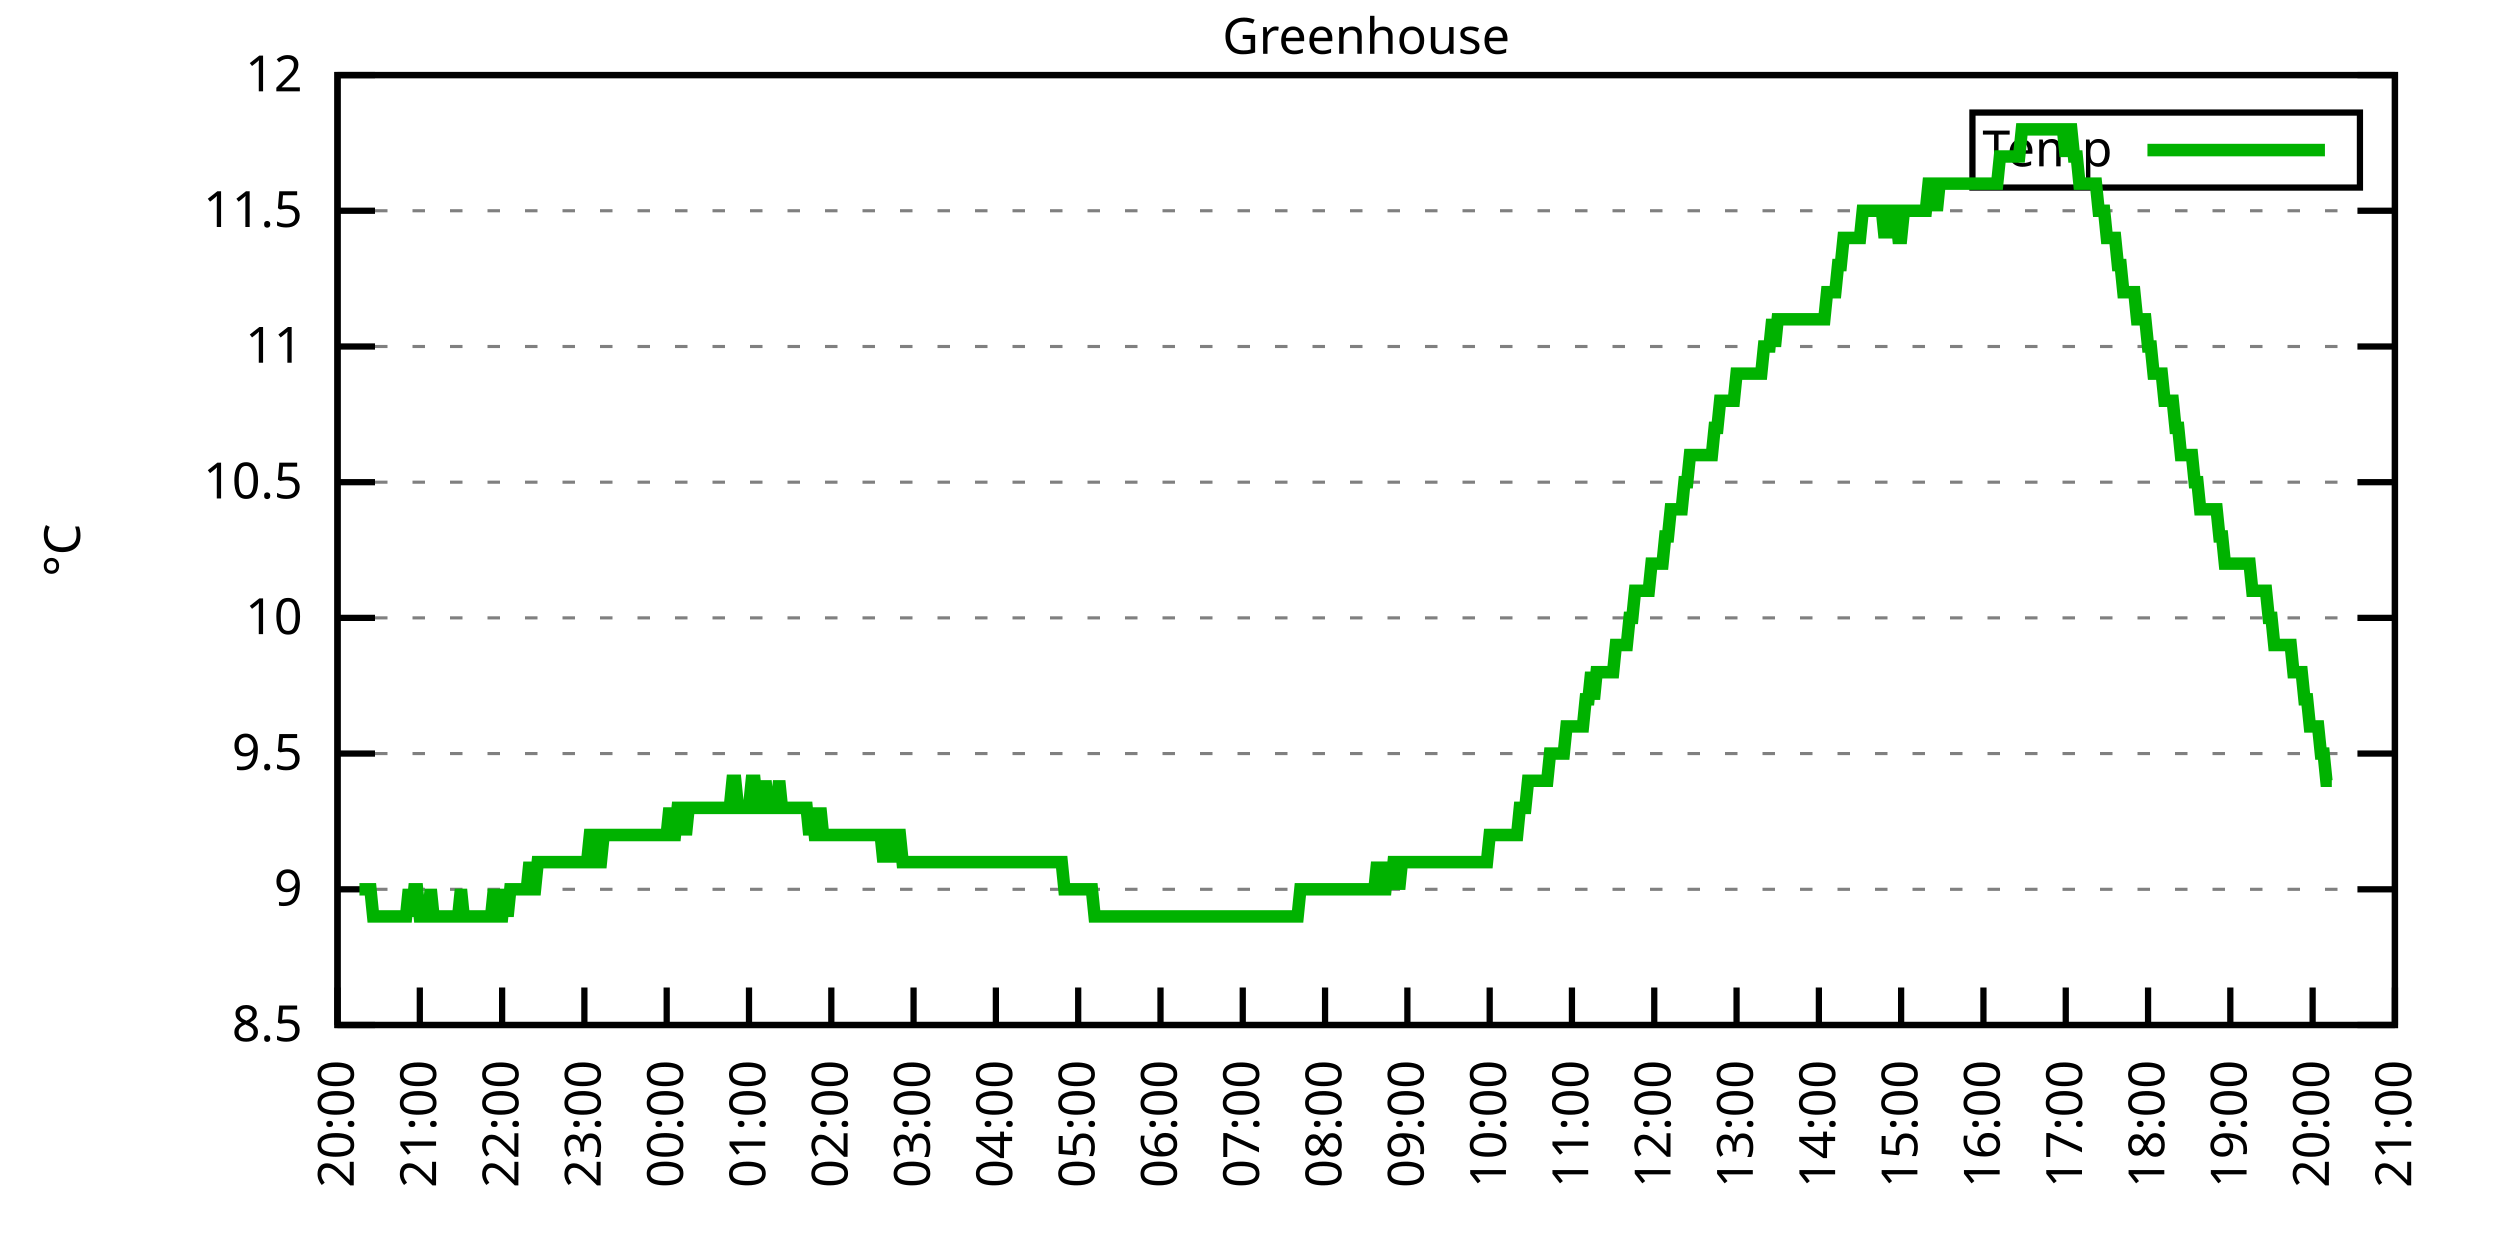
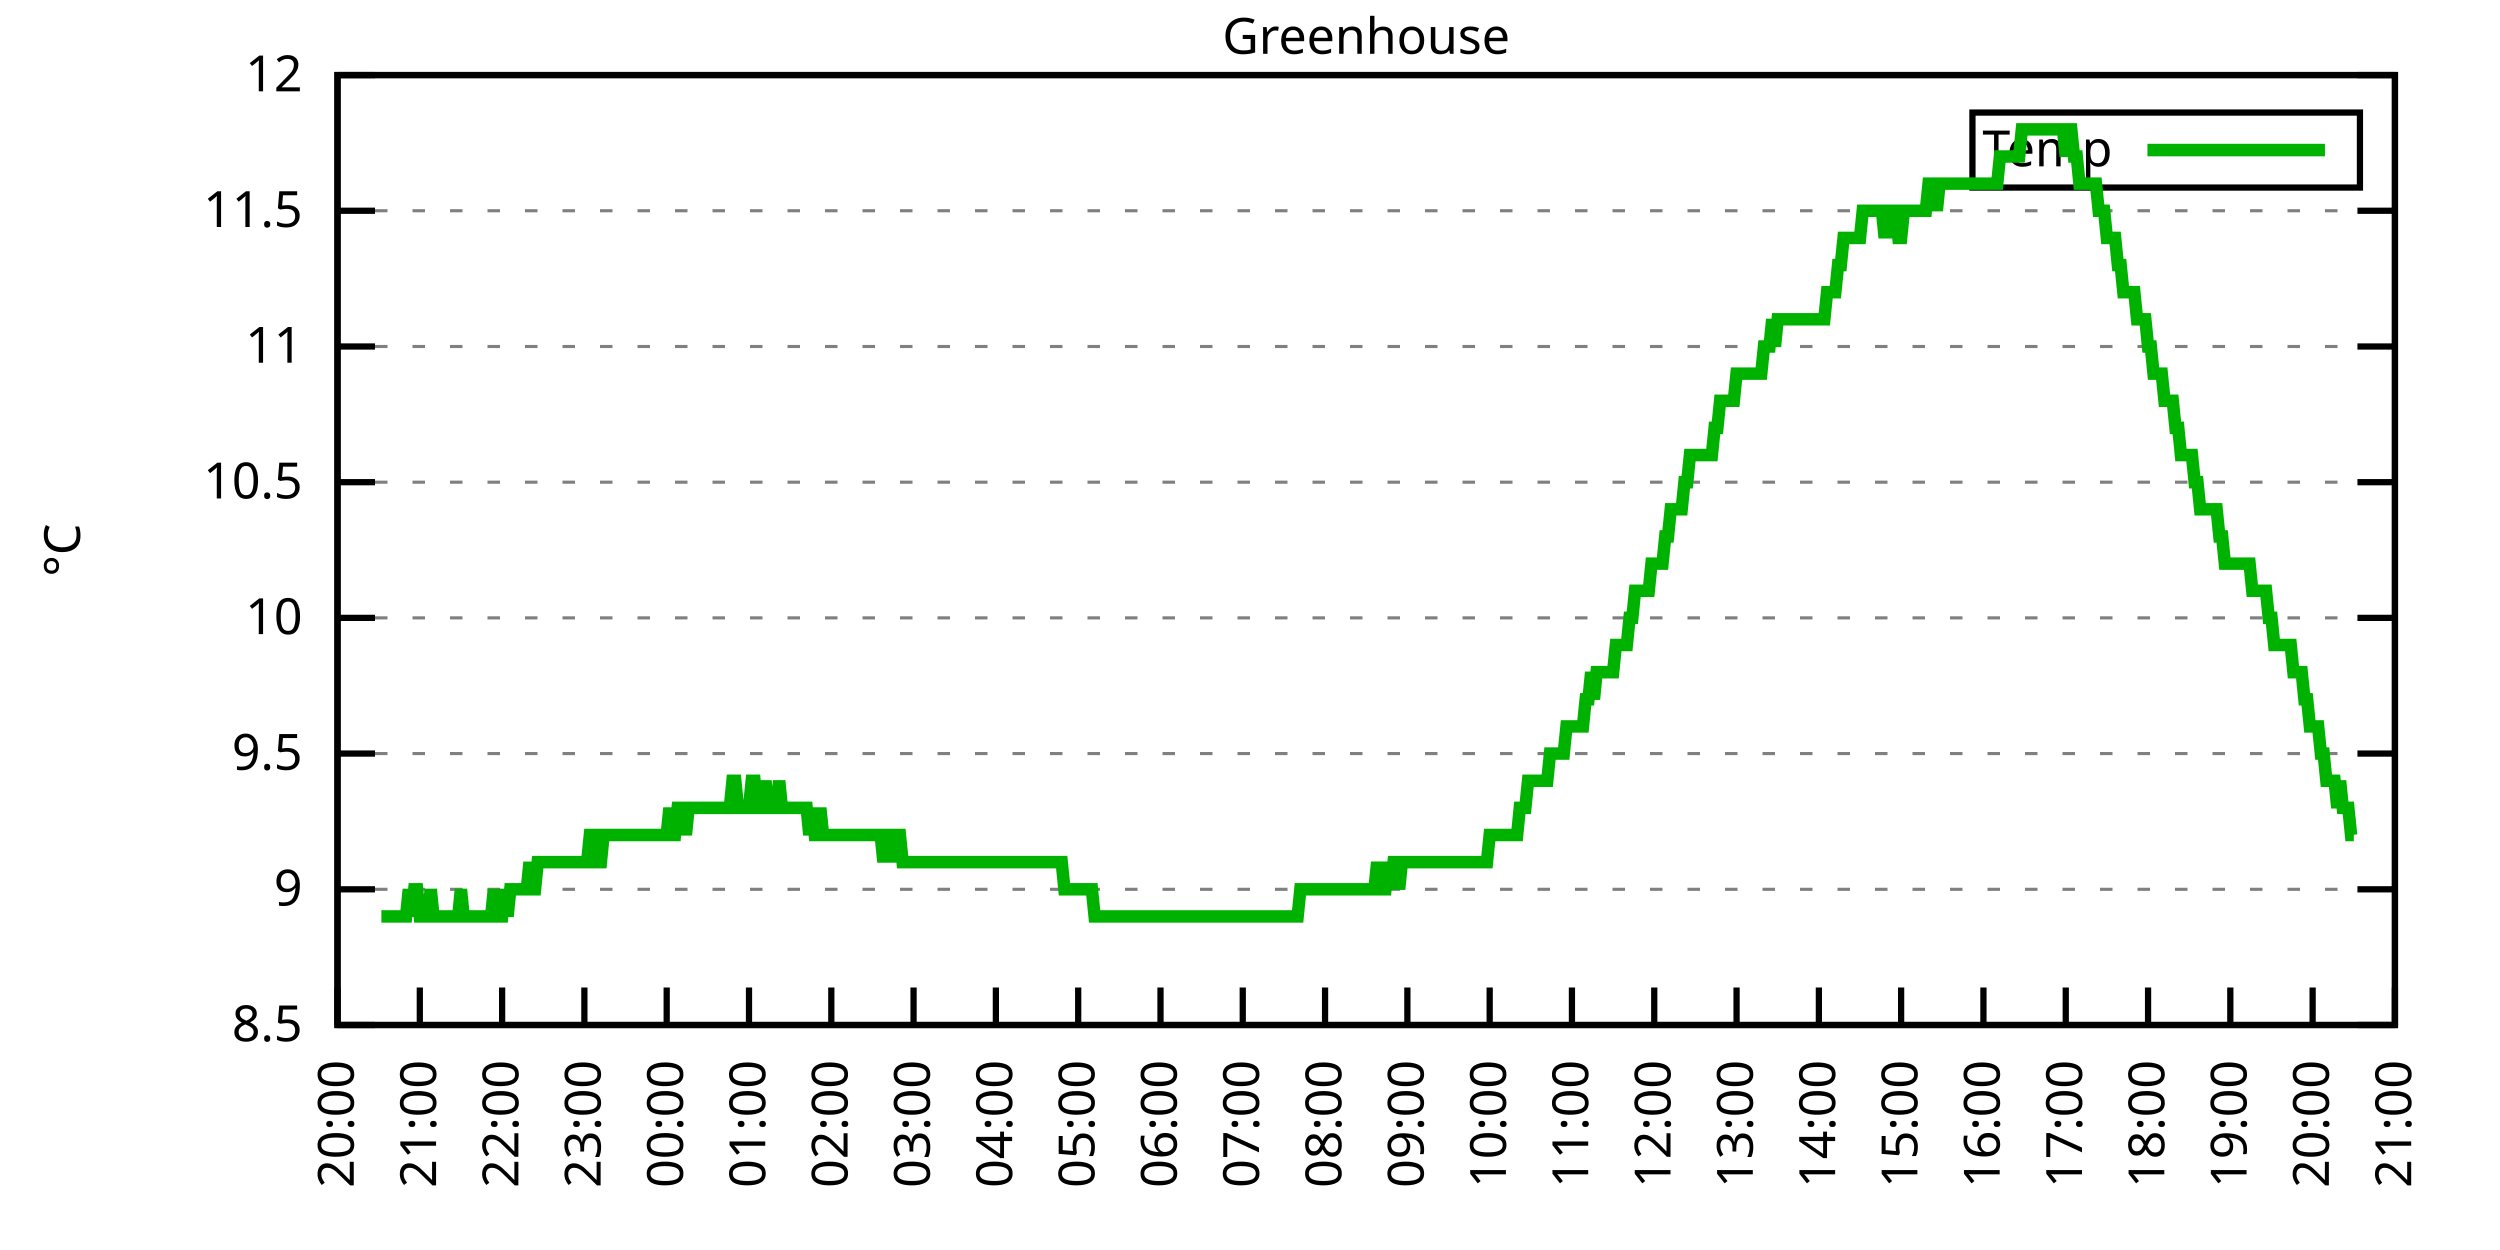
<svg xmlns="http://www.w3.org/2000/svg" xmlns:xlink="http://www.w3.org/1999/xlink" width="400" height="200" viewBox="0 0 400 200">
  <g id="gnuplot_canvas">
    <rect x="0" y="0" width="400" height="200" fill="none" />
    <defs>
      <circle id="gpDot" r="0.5" stroke-width="0.5" stroke="currentColor" />
      <path id="gpPt0" stroke-width="0.333" stroke="currentColor" d="M-1,0 h2 M0,-1 v2" />
      <path id="gpPt1" stroke-width="0.333" stroke="currentColor" d="M-1,-1 L1,1 M1,-1 L-1,1" />
      <path id="gpPt2" stroke-width="0.333" stroke="currentColor" d="M-1,0 L1,0 M0,-1 L0,1 M-1,-1 L1,1 M-1,1 L1,-1" />
      <rect id="gpPt3" stroke-width="0.333" stroke="currentColor" x="-1" y="-1" width="2" height="2" />
      <rect id="gpPt4" stroke-width="0.333" stroke="currentColor" fill="currentColor" x="-1" y="-1" width="2" height="2" />
      <circle id="gpPt5" stroke-width="0.333" stroke="currentColor" cx="0" cy="0" r="1" />
      <use xlink:href="#gpPt5" id="gpPt6" fill="currentColor" stroke="none" />
      <path id="gpPt7" stroke-width="0.333" stroke="currentColor" d="M0,-1.33 L-1.33,0.67 L1.33,0.67 z" />
      <use xlink:href="#gpPt7" id="gpPt8" fill="currentColor" stroke="none" />
      <use xlink:href="#gpPt7" id="gpPt9" stroke="currentColor" transform="rotate(180)" />
      <use xlink:href="#gpPt9" id="gpPt10" fill="currentColor" stroke="none" />
      <use xlink:href="#gpPt3" id="gpPt11" stroke="currentColor" transform="rotate(45)" />
      <use xlink:href="#gpPt11" id="gpPt12" fill="currentColor" stroke="none" />
      <path id="gpPt13" stroke-width="0.333" stroke="currentColor" d="M0,1.330 L1.265,0.411 L0.782,-1.067 L-0.782,-1.076 L-1.265,0.411 z" />
      <use xlink:href="#gpPt13" id="gpPt14" fill="currentColor" stroke="none" />
      <filter id="textbox" filterUnits="objectBoundingBox" x="0" y="0" height="1" width="1">
        <feFlood flood-color="white" flood-opacity="1" result="bgnd" />
        <feComposite in="SourceGraphic" in2="bgnd" operator="atop" />
      </filter>
      <filter id="greybox" filterUnits="objectBoundingBox" x="0" y="0" height="1" width="1">
        <feFlood flood-color="lightgrey" flood-opacity="1" result="grey" />
        <feComposite in="SourceGraphic" in2="grey" operator="atop" />
      </filter>
    </defs>
    <g fill="none" color="white" stroke="currentColor" stroke-width="1.00" stroke-linecap="butt" stroke-linejoin="miter">
</g>
    <g fill="none" color="black" stroke="currentColor" stroke-width="1.00" stroke-linecap="butt" stroke-linejoin="miter">
      <g stroke="none" shape-rendering="crispEdges">
        <polygon fill="rgb(255, 255, 255)" points="54.00,164.00 383.18,164.00 383.18,12.02 54.00,12.02 " />
      </g>
    </g>
    <g fill="none" color="black" stroke="currentColor" stroke-width="1.00" stroke-linecap="butt" stroke-linejoin="miter">
</g>
    <g fill="none" color="black" stroke="black" stroke-width="0.50" stroke-linecap="butt" stroke-linejoin="miter">
</g>
    <g fill="none" color="gray" stroke="currentColor" stroke-width="0.50" stroke-linecap="butt" stroke-linejoin="miter">
      <path stroke="gray" stroke-dasharray="2,4" class="gridline" d="M54.00,164.00 L383.19,164.00  " />
    </g>
    <g fill="none" color="gray" stroke="gray" stroke-width="1.00" stroke-linecap="butt" stroke-linejoin="miter">
</g>
    <g fill="none" color="black" stroke="currentColor" stroke-width="1.00" stroke-linecap="butt" stroke-linejoin="miter">
      <path stroke="black" d="M54.00,164.00 L60.00,164.00 M383.19,164.00 L377.19,164.00  " />
      <g transform="translate(48.40,166.60)" stroke="none" fill="black" font-family="Sans" font-size="8.00" text-anchor="end">
        <text>
          <tspan font-family="Sans"> 8.5</tspan>
        </text>
      </g>
    </g>
    <g fill="none" color="black" stroke="currentColor" stroke-width="1.00" stroke-linecap="butt" stroke-linejoin="miter">
</g>
    <g fill="none" color="black" stroke="black" stroke-width="0.50" stroke-linecap="butt" stroke-linejoin="miter">
</g>
    <g fill="none" color="gray" stroke="currentColor" stroke-width="0.50" stroke-linecap="butt" stroke-linejoin="miter">
      <path stroke="gray" stroke-dasharray="2,4" class="gridline" d="M54.00,142.29 L383.19,142.29  " />
    </g>
    <g fill="none" color="gray" stroke="gray" stroke-width="1.00" stroke-linecap="butt" stroke-linejoin="miter">
</g>
    <g fill="none" color="black" stroke="currentColor" stroke-width="1.00" stroke-linecap="butt" stroke-linejoin="miter">
      <path stroke="black" d="M54.00,142.29 L60.00,142.29 M383.19,142.29 L377.19,142.29  " />
      <g transform="translate(48.40,144.89)" stroke="none" fill="black" font-family="Sans" font-size="8.00" text-anchor="end">
        <text>
          <tspan font-family="Sans"> 9</tspan>
        </text>
      </g>
    </g>
    <g fill="none" color="black" stroke="currentColor" stroke-width="1.00" stroke-linecap="butt" stroke-linejoin="miter">
</g>
    <g fill="none" color="black" stroke="black" stroke-width="0.50" stroke-linecap="butt" stroke-linejoin="miter">
</g>
    <g fill="none" color="gray" stroke="currentColor" stroke-width="0.50" stroke-linecap="butt" stroke-linejoin="miter">
      <path stroke="gray" stroke-dasharray="2,4" class="gridline" d="M54.00,120.57 L383.19,120.57  " />
    </g>
    <g fill="none" color="gray" stroke="gray" stroke-width="1.00" stroke-linecap="butt" stroke-linejoin="miter">
</g>
    <g fill="none" color="black" stroke="currentColor" stroke-width="1.00" stroke-linecap="butt" stroke-linejoin="miter">
      <path stroke="black" d="M54.00,120.57 L60.00,120.57 M383.19,120.57 L377.19,120.57  " />
      <g transform="translate(48.40,123.17)" stroke="none" fill="black" font-family="Sans" font-size="8.00" text-anchor="end">
        <text>
          <tspan font-family="Sans"> 9.5</tspan>
        </text>
      </g>
    </g>
    <g fill="none" color="black" stroke="currentColor" stroke-width="1.00" stroke-linecap="butt" stroke-linejoin="miter">
</g>
    <g fill="none" color="black" stroke="black" stroke-width="0.50" stroke-linecap="butt" stroke-linejoin="miter">
</g>
    <g fill="none" color="gray" stroke="currentColor" stroke-width="0.50" stroke-linecap="butt" stroke-linejoin="miter">
      <path stroke="gray" stroke-dasharray="2,4" class="gridline" d="M54.00,98.86 L383.19,98.86  " />
    </g>
    <g fill="none" color="gray" stroke="gray" stroke-width="1.00" stroke-linecap="butt" stroke-linejoin="miter">
</g>
    <g fill="none" color="black" stroke="currentColor" stroke-width="1.00" stroke-linecap="butt" stroke-linejoin="miter">
      <path stroke="black" d="M54.00,98.86 L60.00,98.86 M383.19,98.86 L377.19,98.86  " />
      <g transform="translate(48.40,101.46)" stroke="none" fill="black" font-family="Sans" font-size="8.00" text-anchor="end">
        <text>
          <tspan font-family="Sans"> 10</tspan>
        </text>
      </g>
    </g>
    <g fill="none" color="black" stroke="currentColor" stroke-width="1.00" stroke-linecap="butt" stroke-linejoin="miter">
</g>
    <g fill="none" color="black" stroke="black" stroke-width="0.50" stroke-linecap="butt" stroke-linejoin="miter">
</g>
    <g fill="none" color="gray" stroke="currentColor" stroke-width="0.50" stroke-linecap="butt" stroke-linejoin="miter">
      <path stroke="gray" stroke-dasharray="2,4" class="gridline" d="M54.00,77.15 L383.19,77.15  " />
    </g>
    <g fill="none" color="gray" stroke="gray" stroke-width="1.00" stroke-linecap="butt" stroke-linejoin="miter">
</g>
    <g fill="none" color="black" stroke="currentColor" stroke-width="1.00" stroke-linecap="butt" stroke-linejoin="miter">
      <path stroke="black" d="M54.00,77.15 L60.00,77.15 M383.19,77.15 L377.19,77.15  " />
      <g transform="translate(48.40,79.75)" stroke="none" fill="black" font-family="Sans" font-size="8.00" text-anchor="end">
        <text>
          <tspan font-family="Sans"> 10.5</tspan>
        </text>
      </g>
    </g>
    <g fill="none" color="black" stroke="currentColor" stroke-width="1.00" stroke-linecap="butt" stroke-linejoin="miter">
</g>
    <g fill="none" color="black" stroke="black" stroke-width="0.50" stroke-linecap="butt" stroke-linejoin="miter">
</g>
    <g fill="none" color="gray" stroke="currentColor" stroke-width="0.50" stroke-linecap="butt" stroke-linejoin="miter">
      <path stroke="gray" stroke-dasharray="2,4" class="gridline" d="M54.00,55.44 L383.19,55.44  " />
    </g>
    <g fill="none" color="gray" stroke="gray" stroke-width="1.00" stroke-linecap="butt" stroke-linejoin="miter">
</g>
    <g fill="none" color="black" stroke="currentColor" stroke-width="1.00" stroke-linecap="butt" stroke-linejoin="miter">
      <path stroke="black" d="M54.00,55.44 L60.00,55.44 M383.19,55.44 L377.19,55.44  " />
      <g transform="translate(48.40,58.04)" stroke="none" fill="black" font-family="Sans" font-size="8.00" text-anchor="end">
        <text>
          <tspan font-family="Sans"> 11</tspan>
        </text>
      </g>
    </g>
    <g fill="none" color="black" stroke="currentColor" stroke-width="1.00" stroke-linecap="butt" stroke-linejoin="miter">
</g>
    <g fill="none" color="black" stroke="black" stroke-width="0.50" stroke-linecap="butt" stroke-linejoin="miter">
</g>
    <g fill="none" color="gray" stroke="currentColor" stroke-width="0.50" stroke-linecap="butt" stroke-linejoin="miter">
      <path stroke="gray" stroke-dasharray="2,4" class="gridline" d="M54.00,33.72 L383.19,33.72  " />
    </g>
    <g fill="none" color="gray" stroke="gray" stroke-width="1.00" stroke-linecap="butt" stroke-linejoin="miter">
</g>
    <g fill="none" color="black" stroke="currentColor" stroke-width="1.00" stroke-linecap="butt" stroke-linejoin="miter">
      <path stroke="black" d="M54.00,33.72 L60.00,33.72 M383.19,33.72 L377.19,33.72  " />
      <g transform="translate(48.40,36.32)" stroke="none" fill="black" font-family="Sans" font-size="8.00" text-anchor="end">
        <text>
          <tspan font-family="Sans"> 11.5</tspan>
        </text>
      </g>
    </g>
    <g fill="none" color="black" stroke="currentColor" stroke-width="1.00" stroke-linecap="butt" stroke-linejoin="miter">
</g>
    <g fill="none" color="black" stroke="black" stroke-width="0.50" stroke-linecap="butt" stroke-linejoin="miter">
</g>
    <g fill="none" color="gray" stroke="currentColor" stroke-width="0.50" stroke-linecap="butt" stroke-linejoin="miter">
      <path stroke="gray" stroke-dasharray="2,4" class="gridline" d="M54.00,12.01 L383.19,12.01  " />
    </g>
    <g fill="none" color="gray" stroke="gray" stroke-width="1.00" stroke-linecap="butt" stroke-linejoin="miter">
</g>
    <g fill="none" color="black" stroke="currentColor" stroke-width="1.00" stroke-linecap="butt" stroke-linejoin="miter">
      <path stroke="black" d="M54.00,12.01 L60.00,12.01 M383.19,12.01 L377.19,12.01  " />
      <g transform="translate(48.40,14.61)" stroke="none" fill="black" font-family="Sans" font-size="8.00" text-anchor="end">
        <text>
          <tspan font-family="Sans"> 12</tspan>
        </text>
      </g>
    </g>
    <g fill="none" color="black" stroke="currentColor" stroke-width="1.00" stroke-linecap="butt" stroke-linejoin="miter">
      <path stroke="black" d="M54.00,164.00 L54.00,158.00  " />
      <g transform="translate(56.60,169.60) rotate(270.00)" stroke="none" fill="black" font-family="Sans" font-size="8.00" text-anchor="end">
        <text>
          <tspan font-family="Sans">20:00</tspan>
        </text>
      </g>
    </g>
    <g fill="none" color="black" stroke="currentColor" stroke-width="1.00" stroke-linecap="butt" stroke-linejoin="miter">
      <path stroke="black" d="M67.17,164.00 L67.17,158.00  " />
      <g transform="translate(69.77,169.60) rotate(270.00)" stroke="none" fill="black" font-family="Sans" font-size="8.00" text-anchor="end">
        <text>
          <tspan font-family="Sans">21:00</tspan>
        </text>
      </g>
    </g>
    <g fill="none" color="black" stroke="currentColor" stroke-width="1.00" stroke-linecap="butt" stroke-linejoin="miter">
      <path stroke="black" d="M80.34,164.00 L80.34,158.00  " />
      <g transform="translate(82.94,169.60) rotate(270.00)" stroke="none" fill="black" font-family="Sans" font-size="8.00" text-anchor="end">
        <text>
          <tspan font-family="Sans">22:00</tspan>
        </text>
      </g>
    </g>
    <g fill="none" color="black" stroke="currentColor" stroke-width="1.00" stroke-linecap="butt" stroke-linejoin="miter">
      <path stroke="black" d="M93.50,164.00 L93.50,158.00  " />
      <g transform="translate(96.10,169.60) rotate(270.00)" stroke="none" fill="black" font-family="Sans" font-size="8.00" text-anchor="end">
        <text>
          <tspan font-family="Sans">23:00</tspan>
        </text>
      </g>
    </g>
    <g fill="none" color="black" stroke="currentColor" stroke-width="1.00" stroke-linecap="butt" stroke-linejoin="miter">
      <path stroke="black" d="M106.67,164.00 L106.67,158.00  " />
      <g transform="translate(109.27,169.60) rotate(270.00)" stroke="none" fill="black" font-family="Sans" font-size="8.00" text-anchor="end">
        <text>
          <tspan font-family="Sans">00:00</tspan>
        </text>
      </g>
    </g>
    <g fill="none" color="black" stroke="currentColor" stroke-width="1.00" stroke-linecap="butt" stroke-linejoin="miter">
      <path stroke="black" d="M119.84,164.00 L119.84,158.00  " />
      <g transform="translate(122.44,169.60) rotate(270.00)" stroke="none" fill="black" font-family="Sans" font-size="8.00" text-anchor="end">
        <text>
          <tspan font-family="Sans">01:00</tspan>
        </text>
      </g>
    </g>
    <g fill="none" color="black" stroke="currentColor" stroke-width="1.00" stroke-linecap="butt" stroke-linejoin="miter">
      <path stroke="black" d="M133.01,164.00 L133.01,158.00  " />
      <g transform="translate(135.61,169.60) rotate(270.00)" stroke="none" fill="black" font-family="Sans" font-size="8.00" text-anchor="end">
        <text>
          <tspan font-family="Sans">02:00</tspan>
        </text>
      </g>
    </g>
    <g fill="none" color="black" stroke="currentColor" stroke-width="1.00" stroke-linecap="butt" stroke-linejoin="miter">
      <path stroke="black" d="M146.17,164.00 L146.17,158.00  " />
      <g transform="translate(148.77,169.60) rotate(270.00)" stroke="none" fill="black" font-family="Sans" font-size="8.00" text-anchor="end">
        <text>
          <tspan font-family="Sans">03:00</tspan>
        </text>
      </g>
    </g>
    <g fill="none" color="black" stroke="currentColor" stroke-width="1.00" stroke-linecap="butt" stroke-linejoin="miter">
      <path stroke="black" d="M159.34,164.00 L159.34,158.00  " />
      <g transform="translate(161.94,169.60) rotate(270.00)" stroke="none" fill="black" font-family="Sans" font-size="8.00" text-anchor="end">
        <text>
          <tspan font-family="Sans">04:00</tspan>
        </text>
      </g>
    </g>
    <g fill="none" color="black" stroke="currentColor" stroke-width="1.00" stroke-linecap="butt" stroke-linejoin="miter">
      <path stroke="black" d="M172.51,164.00 L172.51,158.00  " />
      <g transform="translate(175.11,169.60) rotate(270.00)" stroke="none" fill="black" font-family="Sans" font-size="8.00" text-anchor="end">
        <text>
          <tspan font-family="Sans">05:00</tspan>
        </text>
      </g>
    </g>
    <g fill="none" color="black" stroke="currentColor" stroke-width="1.00" stroke-linecap="butt" stroke-linejoin="miter">
      <path stroke="black" d="M185.68,164.00 L185.68,158.00  " />
      <g transform="translate(188.28,169.60) rotate(270.00)" stroke="none" fill="black" font-family="Sans" font-size="8.00" text-anchor="end">
        <text>
          <tspan font-family="Sans">06:00</tspan>
        </text>
      </g>
    </g>
    <g fill="none" color="black" stroke="currentColor" stroke-width="1.00" stroke-linecap="butt" stroke-linejoin="miter">
      <path stroke="black" d="M198.84,164.00 L198.84,158.00  " />
      <g transform="translate(201.44,169.60) rotate(270.00)" stroke="none" fill="black" font-family="Sans" font-size="8.00" text-anchor="end">
        <text>
          <tspan font-family="Sans">07:00</tspan>
        </text>
      </g>
    </g>
    <g fill="none" color="black" stroke="currentColor" stroke-width="1.00" stroke-linecap="butt" stroke-linejoin="miter">
      <path stroke="black" d="M212.01,164.00 L212.01,158.00  " />
      <g transform="translate(214.61,169.60) rotate(270.00)" stroke="none" fill="black" font-family="Sans" font-size="8.00" text-anchor="end">
        <text>
          <tspan font-family="Sans">08:00</tspan>
        </text>
      </g>
    </g>
    <g fill="none" color="black" stroke="currentColor" stroke-width="1.00" stroke-linecap="butt" stroke-linejoin="miter">
      <path stroke="black" d="M225.18,164.00 L225.18,158.00  " />
      <g transform="translate(227.78,169.60) rotate(270.00)" stroke="none" fill="black" font-family="Sans" font-size="8.00" text-anchor="end">
        <text>
          <tspan font-family="Sans">09:00</tspan>
        </text>
      </g>
    </g>
    <g fill="none" color="black" stroke="currentColor" stroke-width="1.00" stroke-linecap="butt" stroke-linejoin="miter">
      <path stroke="black" d="M238.35,164.00 L238.35,158.00  " />
      <g transform="translate(240.95,169.60) rotate(270.00)" stroke="none" fill="black" font-family="Sans" font-size="8.00" text-anchor="end">
        <text>
          <tspan font-family="Sans">10:00</tspan>
        </text>
      </g>
    </g>
    <g fill="none" color="black" stroke="currentColor" stroke-width="1.00" stroke-linecap="butt" stroke-linejoin="miter">
      <path stroke="black" d="M251.51,164.00 L251.51,158.00  " />
      <g transform="translate(254.11,169.60) rotate(270.00)" stroke="none" fill="black" font-family="Sans" font-size="8.00" text-anchor="end">
        <text>
          <tspan font-family="Sans">11:00</tspan>
        </text>
      </g>
    </g>
    <g fill="none" color="black" stroke="currentColor" stroke-width="1.00" stroke-linecap="butt" stroke-linejoin="miter">
      <path stroke="black" d="M264.68,164.00 L264.68,158.00  " />
      <g transform="translate(267.28,169.60) rotate(270.00)" stroke="none" fill="black" font-family="Sans" font-size="8.00" text-anchor="end">
        <text>
          <tspan font-family="Sans">12:00</tspan>
        </text>
      </g>
    </g>
    <g fill="none" color="black" stroke="currentColor" stroke-width="1.00" stroke-linecap="butt" stroke-linejoin="miter">
      <path stroke="black" d="M277.85,164.00 L277.85,158.00  " />
      <g transform="translate(280.45,169.60) rotate(270.00)" stroke="none" fill="black" font-family="Sans" font-size="8.00" text-anchor="end">
        <text>
          <tspan font-family="Sans">13:00</tspan>
        </text>
      </g>
    </g>
    <g fill="none" color="black" stroke="currentColor" stroke-width="1.00" stroke-linecap="butt" stroke-linejoin="miter">
      <path stroke="black" d="M291.02,164.00 L291.02,158.00  " />
      <g transform="translate(293.62,169.60) rotate(270.00)" stroke="none" fill="black" font-family="Sans" font-size="8.00" text-anchor="end">
        <text>
          <tspan font-family="Sans">14:00</tspan>
        </text>
      </g>
    </g>
    <g fill="none" color="black" stroke="currentColor" stroke-width="1.00" stroke-linecap="butt" stroke-linejoin="miter">
      <path stroke="black" d="M304.18,164.00 L304.18,158.00  " />
      <g transform="translate(306.78,169.60) rotate(270.00)" stroke="none" fill="black" font-family="Sans" font-size="8.00" text-anchor="end">
        <text>
          <tspan font-family="Sans">15:00</tspan>
        </text>
      </g>
    </g>
    <g fill="none" color="black" stroke="currentColor" stroke-width="1.00" stroke-linecap="butt" stroke-linejoin="miter">
      <path stroke="black" d="M317.35,164.00 L317.35,158.00  " />
      <g transform="translate(319.95,169.60) rotate(270.00)" stroke="none" fill="black" font-family="Sans" font-size="8.00" text-anchor="end">
        <text>
          <tspan font-family="Sans">16:00</tspan>
        </text>
      </g>
    </g>
    <g fill="none" color="black" stroke="currentColor" stroke-width="1.00" stroke-linecap="butt" stroke-linejoin="miter">
      <path stroke="black" d="M330.52,164.00 L330.52,158.00  " />
      <g transform="translate(333.12,169.60) rotate(270.00)" stroke="none" fill="black" font-family="Sans" font-size="8.00" text-anchor="end">
        <text>
          <tspan font-family="Sans">17:00</tspan>
        </text>
      </g>
    </g>
    <g fill="none" color="black" stroke="currentColor" stroke-width="1.00" stroke-linecap="butt" stroke-linejoin="miter">
      <path stroke="black" d="M343.69,164.00 L343.69,158.00  " />
      <g transform="translate(346.29,169.60) rotate(270.00)" stroke="none" fill="black" font-family="Sans" font-size="8.00" text-anchor="end">
        <text>
          <tspan font-family="Sans">18:00</tspan>
        </text>
      </g>
    </g>
    <g fill="none" color="black" stroke="currentColor" stroke-width="1.00" stroke-linecap="butt" stroke-linejoin="miter">
      <path stroke="black" d="M356.85,164.00 L356.85,158.00  " />
      <g transform="translate(359.45,169.60) rotate(270.00)" stroke="none" fill="black" font-family="Sans" font-size="8.00" text-anchor="end">
        <text>
          <tspan font-family="Sans">19:00</tspan>
        </text>
      </g>
    </g>
    <g fill="none" color="black" stroke="currentColor" stroke-width="1.00" stroke-linecap="butt" stroke-linejoin="miter">
      <path stroke="black" d="M370.02,164.00 L370.02,158.00  " />
      <g transform="translate(372.62,169.60) rotate(270.00)" stroke="none" fill="black" font-family="Sans" font-size="8.00" text-anchor="end">
        <text>
          <tspan font-family="Sans">20:00</tspan>
        </text>
      </g>
    </g>
    <g fill="none" color="black" stroke="currentColor" stroke-width="1.00" stroke-linecap="butt" stroke-linejoin="miter">
      <path stroke="black" d="M383.19,164.00 L383.19,158.00  " />
      <g transform="translate(385.79,169.60) rotate(270.00)" stroke="none" fill="black" font-family="Sans" font-size="8.00" text-anchor="end">
        <text>
          <tspan font-family="Sans">21:00</tspan>
        </text>
      </g>
    </g>
    <g fill="none" color="black" stroke="currentColor" stroke-width="1.00" stroke-linecap="butt" stroke-linejoin="miter">
</g>
    <g fill="none" color="black" stroke="currentColor" stroke-width="1.00" stroke-linecap="butt" stroke-linejoin="miter">
      <path stroke="black" d="M54.00,12.01 L54.00,164.00 L383.19,164.00 L383.19,12.01 L54.00,12.01 Z  " />
    </g>
    <g fill="none" color="black" stroke="currentColor" stroke-width="1.00" stroke-linecap="butt" stroke-linejoin="miter">
</g>
    <g fill="none" color="black" stroke="currentColor" stroke-width="1.00" stroke-linecap="butt" stroke-linejoin="miter">
      <path stroke="black" d="M315.59,30.01 L315.59,18.01 L377.59,18.01 L377.59,30.01 L315.59,30.01 Z  " />
    </g>
    <g id="Greenhouse_plot_1">
      <g fill="none" color="white" stroke="black" stroke-width="2.00" stroke-linecap="butt" stroke-linejoin="miter">
</g>
      <g fill="none" color="black" stroke="currentColor" stroke-width="2.00" stroke-linecap="butt" stroke-linejoin="miter">
        <g transform="translate(337.99,26.61)" stroke="none" fill="black" font-family="Sans" font-size="8.00" text-anchor="end">
          <text>
            <tspan font-family="Sans">Temp</tspan>
          </text>
        </g>
      </g>
      <g fill="none" color="black" stroke="currentColor" stroke-width="2.00" stroke-linecap="butt" stroke-linejoin="miter">
-         <path stroke="rgb(  0, 178,   0)" d="M343.59,24.01 L371.99,24.01 M57.51,142.29 L57.95,142.29 L58.39,142.29 L58.83,142.29 L59.27,142.29 L59.71,146.63   L60.14,146.63 L60.58,146.63 L61.02,146.63 L61.46,146.63 L61.90,146.63 L62.34,146.63 L62.78,146.63 L63.22,146.63   L63.66,146.63 L64.10,146.63 L64.53,146.63 L64.97,146.63 L65.41,142.29 L65.85,146.63 L66.29,142.29 L66.73,142.29   L67.17,146.63 L67.61,146.63 L68.05,146.63 L68.48,146.63 L68.92,142.29 L69.36,146.63 L69.80,146.63 L70.24,146.63   L70.68,146.63 L71.12,146.63 L71.56,146.63 L72.00,146.63 L72.43,146.63 L72.87,146.63 L73.31,146.63 L73.75,142.29   L74.19,146.63 L74.63,146.63 L75.07,146.63 L75.51,146.63 L75.95,146.63 L76.38,146.63 L76.82,146.63 L77.26,146.63   L77.70,146.63 L78.14,146.63 L78.58,146.63 L79.02,142.29 L79.46,146.63 L79.90,146.63 L80.34,146.63 L80.77,142.29   L81.21,146.63 L81.65,142.29 L82.09,142.29 L82.53,142.29 L82.97,142.29 L83.41,142.29 L83.85,142.29 L84.29,142.29   L84.72,137.94 L85.16,142.29 L85.60,142.29 L86.04,137.94 L86.48,137.94 L86.92,137.94 L87.36,137.94 L87.80,137.94   L88.24,137.94 L88.67,137.94 L89.11,137.94 L89.55,137.94 L89.99,137.94 L90.43,137.94 L90.87,137.94 L91.31,137.94   L91.75,137.94 L92.19,137.94 L92.62,137.94 L93.06,137.94 L93.50,137.94 L93.94,137.94 L94.38,133.60 L94.82,133.60   L95.26,137.94 L95.70,137.94 L96.14,137.94 L96.58,133.60 L97.01,133.60 L97.45,133.60 L97.89,133.60 L98.33,133.60   L98.77,133.60 L99.21,133.60 L99.65,133.60 L100.09,133.60 L100.53,133.60 L100.96,133.60 L101.40,133.60 L101.84,133.60   L102.28,133.60 L102.72,133.60 L103.16,133.60 L103.60,133.60 L104.04,133.60 L104.48,133.60 L104.91,133.60 L105.35,133.60   L105.79,133.60 L106.23,133.60 L106.67,133.60 L107.11,129.26 L107.55,133.60 L107.99,133.60 L108.43,129.26 L108.87,129.26   L109.30,129.26 L109.74,133.60 L110.18,129.26 L110.62,129.26 L111.06,129.26 L111.50,129.26 L111.94,129.26 L112.38,129.26   L112.82,129.26 L113.25,129.26 L113.69,129.26 L114.13,129.26 L114.57,129.26 L115.01,129.26 L115.45,129.26 L115.89,129.26   L116.33,129.26 L116.77,129.26 L117.20,124.92 L117.64,124.92 L118.08,129.26 L118.52,129.26 L118.96,129.26 L119.40,129.26   L119.84,129.26 L120.28,124.92 L120.72,124.92 L121.15,129.26 L121.59,129.26 L122.03,129.26 L122.47,124.92 L122.91,129.26   L123.35,129.26 L123.79,129.26 L124.23,129.26 L124.67,124.92 L125.11,129.26 L125.54,129.26 L125.98,129.26 L126.42,129.26   L126.86,129.26 L127.30,129.26 L127.74,129.26 L128.18,129.26 L128.62,129.26 L129.06,129.26 L129.49,133.60 L129.93,129.26   L130.37,133.60 L130.81,133.60 L131.25,129.26 L131.69,133.60 L132.13,133.60 L132.57,133.60 L133.01,133.60 L133.44,133.60   L133.88,133.60 L134.32,133.60 L134.76,133.60 L135.20,133.60 L135.64,133.60 L136.08,133.60 L136.52,133.60 L136.96,133.60   L137.39,133.60 L137.83,133.60 L138.27,133.60 L138.71,133.60 L139.15,133.60 L139.59,133.60 L140.03,133.60 L140.47,133.60   L140.91,133.60 L141.35,137.94 L141.78,133.60 L142.22,133.60 L142.66,137.94 L143.10,133.60 L143.54,133.60 L143.98,133.60   L144.42,137.94 L144.86,137.94 L145.30,137.94 L145.73,137.94 L146.17,137.94 L146.61,137.94 L147.05,137.94 L147.49,137.94   L147.93,137.94 L148.37,137.94 L148.81,137.94 L149.25,137.94 L149.68,137.94 L150.12,137.94 L150.56,137.94 L151.00,137.94   L151.44,137.94 L151.88,137.94 L152.32,137.94 L152.76,137.94 L153.20,137.94 L153.63,137.94 L154.07,137.94 L154.51,137.94   L154.95,137.94 L155.39,137.94 L155.83,137.94 L156.27,137.94 L156.71,137.94 L157.15,137.94 L157.59,137.94 L158.02,137.94   L158.46,137.94 L158.90,137.94 L159.34,137.94 L159.78,137.94 L160.22,137.94 L160.66,137.94 L161.10,137.94 L161.54,137.94   L161.97,137.94 L162.41,137.94 L162.85,137.94 L163.29,137.94 L163.73,137.94 L164.17,137.94 L164.61,137.94 L165.05,137.94   L165.49,137.94 L165.92,137.94 L166.36,137.94 L166.80,137.94 L167.24,137.94 L167.68,137.94 L168.12,137.94 L168.56,137.94   L169.00,137.94 L169.44,137.94 L169.87,137.94 L170.31,142.29 L170.75,142.29 L171.19,142.29 L171.63,142.29 L172.07,142.29   L172.51,142.29 L172.95,142.29 L173.39,142.29 L173.83,142.29 L174.26,142.29 L174.70,142.29 L175.14,146.63 L175.58,146.63   L176.02,146.63 L176.46,146.63 L176.90,146.63 L177.34,146.63 L177.78,146.63 L178.21,146.63 L178.65,146.63 L179.09,146.63   L179.53,146.63 L179.97,146.63 L180.41,146.63 L180.85,146.63 L181.29,146.63 L181.73,146.63 L182.16,146.63 L182.60,146.63   L183.04,146.63 L183.48,146.63 L183.92,146.63 L184.36,146.63 L184.80,146.63 L185.24,146.63 L185.68,146.63 L186.11,146.63   L186.55,146.63 L186.99,146.63 L187.43,146.63 L187.87,146.63 L188.31,146.63 L188.75,146.63 L189.19,146.63 L189.63,146.63   L190.07,146.63 L190.50,146.63 L190.94,146.63 L191.38,146.63 L191.82,146.63 L192.26,146.63 L192.70,146.63 L193.14,146.63   L193.58,146.63 L194.02,146.63 L194.45,146.63 L194.89,146.63 L195.33,146.63 L195.77,146.63 L196.21,146.63 L196.65,146.63   L197.09,146.63 L197.53,146.63 L197.97,146.63 L198.40,146.63 L198.84,146.63 L199.28,146.63 L199.72,146.63 L200.16,146.63   L200.60,146.63 L201.04,146.63 L201.48,146.63 L201.92,146.63 L202.35,146.63 L202.79,146.63 L203.23,146.63 L203.67,146.63   L204.11,146.63 L204.55,146.63 L204.99,146.63 L205.43,146.63 L205.87,146.63 L206.31,146.63 L206.74,146.63 L207.18,146.63   L207.62,146.63 L208.06,142.29 L208.50,142.29 L208.94,142.29 L209.38,142.29 L209.82,142.29 L210.26,142.29 L210.69,142.29   L211.13,142.29 L211.57,142.29 L212.01,142.29 L212.45,142.29 L212.89,142.29 L213.33,142.29 L213.77,142.29 L214.21,142.29   L214.64,142.29 L215.08,142.29 L215.52,142.29 L215.96,142.29 L216.40,142.29 L216.84,142.29 L217.28,142.29 L217.72,142.29   L218.16,142.29 L218.60,142.29 L219.03,142.29 L219.47,142.29 L219.91,142.29 L220.35,137.94 L220.79,142.29 L221.23,142.29   L221.67,142.29 L222.11,137.94 L222.55,142.29 L222.98,137.94 L223.42,137.94 L223.86,142.29 L224.30,137.94 L224.74,137.94   L225.18,137.94 L225.62,137.94 L226.06,137.94 L226.50,137.94 L226.93,137.94 L227.37,137.94 L227.81,137.94 L228.25,137.94   L228.69,137.94 L229.13,137.94 L229.57,137.94 L230.01,137.94 L230.45,137.94 L230.88,137.94 L231.32,137.94 L231.76,137.94   L232.20,137.94 L232.64,137.94 L233.08,137.94 L233.52,137.94 L233.96,137.94 L234.40,137.94 L234.84,137.94 L235.27,137.94   L235.71,137.94 L236.15,137.94 L236.59,137.94 L237.03,137.94 L237.47,137.94 L237.91,137.94 L238.35,133.60 L238.79,133.60   L239.22,133.60 L239.66,133.60 L240.10,133.60 L240.54,133.60 L240.98,133.60 L241.42,133.60 L241.86,133.60 L242.30,133.60   L242.74,133.60 L243.17,129.26 L243.61,129.26 L244.05,129.26 L244.49,124.92 L244.93,124.92 L245.37,124.92 L245.81,124.92   L246.25,124.92 L246.69,124.92 L247.12,124.92 L247.56,124.92 L248.00,120.57 L248.44,120.57 L248.88,120.57 L249.32,120.57   L249.76,120.57 L250.20,120.57 L250.64,116.23 L251.08,116.23 L251.51,116.23 L251.95,116.23 L252.39,116.23 L252.83,116.23   L253.27,116.23 L253.71,111.89 L254.15,111.89 L254.59,107.55 L255.03,111.89 L255.46,107.55 L255.90,107.55 L256.34,107.55   L256.78,107.55 L257.22,107.55 L257.66,107.55 L258.10,107.55 L258.54,103.20 L258.98,103.20 L259.41,103.20 L259.85,103.20   L260.29,103.20 L260.73,98.86 L261.17,98.86 L261.61,94.52 L262.05,94.52 L262.49,94.52 L262.93,94.52 L263.36,94.52   L263.80,94.52 L264.24,90.18 L264.68,90.18 L265.12,90.18 L265.56,90.18 L266.00,90.18 L266.44,85.83 L266.88,85.83   L267.32,81.49 L267.75,81.49 L268.19,81.49 L268.63,81.49 L269.07,81.49 L269.51,77.15 L269.95,77.15 L270.39,72.81   L270.83,72.81 L271.27,72.81 L271.70,72.81 L272.14,72.81 L272.58,72.81 L273.02,72.81 L273.46,72.81 L273.90,72.81   L274.34,68.46 L274.78,68.46 L275.22,64.12 L275.65,64.12 L276.09,64.12 L276.53,64.12 L276.97,64.12 L277.41,64.12   L277.85,59.78 L278.29,59.78 L278.73,59.78 L279.17,59.78 L279.60,59.78 L280.04,59.78 L280.48,59.78 L280.92,59.78   L281.36,59.78 L281.80,59.78 L282.24,55.44 L282.68,55.44 L283.12,55.44 L283.56,51.09 L283.99,55.44 L284.43,51.09   L284.87,51.09 L285.31,51.09 L285.75,51.09 L286.19,51.09 L286.63,51.09 L287.07,51.09 L287.51,51.09 L287.94,51.09   L288.38,51.09 L288.82,51.09 L289.26,51.09 L289.70,51.09 L290.14,51.09 L290.58,51.09 L291.02,51.09 L291.46,51.09   L291.89,51.09 L292.33,46.75 L292.77,46.75 L293.21,46.75 L293.65,46.75 L294.09,42.41 L294.53,42.41 L294.97,38.07   L295.41,38.07 L295.84,38.07 L296.28,38.07 L296.72,38.07 L297.16,38.07 L297.60,38.07 L298.04,33.72 L298.48,33.72   L298.92,33.72 L299.36,33.72 L299.80,33.72 L300.23,33.72 L300.67,33.72 L301.11,33.72 L301.55,38.07 L301.99,33.72   L302.43,38.07 L302.87,33.72 L303.31,33.72 L303.75,38.07 L304.18,38.07 L304.62,33.72 L305.06,33.72 L305.50,33.72   L305.94,33.72 L306.38,33.72 L306.82,33.72 L307.26,33.72 L307.70,33.72 L308.13,33.72 L308.57,29.38 L309.01,29.38   L309.45,29.38 L309.89,33.72 L310.33,29.38 L310.77,29.38 L311.21,29.38 L311.65,29.38 L312.08,29.38 L312.52,29.38   L312.96,29.38 L313.40,29.38 L313.84,29.38 L314.28,29.38 L314.72,29.38 L315.16,29.38 L315.60,29.38 L316.04,29.38   L316.47,29.38 L316.91,29.38 L317.35,29.38 L317.79,29.38 L318.23,29.38 L318.67,29.38 L319.11,29.38 L319.55,29.38   L319.99,25.04 L320.42,25.04 L320.86,25.04 L321.30,25.04 L321.74,25.04 L322.18,25.04 L322.62,25.04 L323.06,25.04   L323.50,20.70 L323.94,20.70 L324.37,20.70 L324.81,20.70 L325.25,20.70 L325.69,20.70 L326.13,20.70 L326.57,20.70   L327.01,20.70 L327.45,20.70 L327.89,20.70 L328.33,20.70 L328.76,20.70 L329.20,20.70 L329.64,20.70 L330.08,20.70   L330.52,25.04 L330.96,20.70 L331.40,20.70 L331.84,25.04 L332.28,25.04 L332.71,29.38 L333.15,29.38 L333.59,29.38   L334.03,29.38 L334.47,29.38 L334.91,29.38 L335.35,29.38 L335.79,33.72 L336.23,33.72 L336.66,33.72 L337.10,38.07   L337.54,38.07 L337.98,38.07 L338.42,38.07 L338.86,42.41 L339.30,42.41 L339.74,46.75 L340.18,46.75 L340.61,46.75   L341.05,46.75 L341.49,46.75 L341.93,51.09 L342.37,51.09 L342.81,51.09 L343.25,51.09 L343.69,55.44 L344.13,55.44   L344.57,59.78 L345.00,59.78 L345.44,59.78 L345.88,59.78 L346.32,64.12 L346.76,64.12 L347.20,64.12 L347.64,64.12   L348.08,68.46 L348.52,68.46 L348.95,72.81 L349.39,72.81 L349.83,72.81 L350.27,72.81 L350.71,72.81 L351.15,77.15   L351.59,77.15 L352.03,81.49 L352.47,81.49 L352.90,81.49 L353.34,81.49 L353.78,81.49 L354.22,81.49 L354.66,81.49   L355.10,85.83 L355.54,85.83 L355.98,90.18 L356.42,90.18 L356.85,90.18 L357.29,90.18 L357.73,90.18 L358.17,90.18   L358.61,90.18 L359.05,90.18 L359.49,90.18 L359.93,90.18 L360.37,94.52 L360.81,94.52 L361.24,94.52 L361.68,94.52   L362.12,94.52 L362.56,94.52 L363.00,98.86 L363.44,98.86 L363.88,103.20 L364.32,103.20 L364.76,103.20 L365.19,103.20   L365.63,103.20 L366.07,103.20 L366.51,103.20 L366.95,107.55 L367.39,107.55 L367.83,107.55 L368.27,107.55 L368.71,111.89   L369.14,111.89 L369.58,116.23 L370.02,116.23 L370.46,116.23 L370.90,116.23 L371.34,120.57 L371.78,120.57 L372.22,124.92   L372.66,124.92 L373.09,124.92  " />
+         <path stroke="rgb(  0, 178,   0)" d="M343.59,24.01 L371.99,24.01 M61.02,146.63 L61.46,146.63 L61.90,146.63 L62.34,146.63 L62.78,146.63 L63.22,146.63   L63.66,146.63 L64.10,146.63 L64.53,146.63 L64.97,146.63 L65.41,142.29 L65.85,146.63 L66.29,142.29 L66.73,142.29   L67.17,146.63 L67.61,146.63 L68.05,146.63 L68.48,146.63 L68.92,142.29 L69.36,146.63 L69.80,146.63 L70.24,146.63   L70.68,146.63 L71.12,146.63 L71.56,146.63 L72.00,146.63 L72.43,146.63 L72.87,146.63 L73.31,146.63 L73.75,142.29   L74.19,146.63 L74.63,146.63 L75.07,146.63 L75.51,146.63 L75.95,146.63 L76.38,146.63 L76.82,146.63 L77.26,146.63   L77.70,146.63 L78.14,146.63 L78.58,146.63 L79.02,142.29 L79.46,146.63 L79.90,146.63 L80.34,146.63 L80.77,142.29   L81.21,146.63 L81.65,142.29 L82.09,142.29 L82.53,142.29 L82.97,142.29 L83.41,142.29 L83.85,142.29 L84.29,142.29   L84.72,137.94 L85.16,142.29 L85.60,142.29 L86.04,137.94 L86.48,137.94 L86.92,137.94 L87.36,137.94 L87.80,137.94   L88.24,137.94 L88.67,137.94 L89.11,137.94 L89.55,137.94 L89.99,137.94 L90.43,137.94 L90.87,137.94 L91.31,137.94   L91.75,137.94 L92.19,137.94 L92.62,137.94 L93.06,137.94 L93.50,137.94 L93.94,137.94 L94.38,133.60 L94.82,133.60   L95.26,137.94 L95.70,137.94 L96.14,137.94 L96.58,133.60 L97.01,133.60 L97.45,133.60 L97.89,133.60 L98.33,133.60   L98.77,133.60 L99.21,133.60 L99.65,133.60 L100.09,133.60 L100.53,133.60 L100.96,133.60 L101.40,133.60 L101.84,133.60   L102.28,133.60 L102.72,133.60 L103.16,133.60 L103.60,133.60 L104.04,133.60 L104.48,133.60 L104.91,133.60 L105.35,133.60   L105.79,133.60 L106.23,133.60 L106.67,133.60 L107.11,129.26 L107.55,133.60 L107.99,133.60 L108.43,129.26 L108.87,129.26   L109.30,129.26 L109.74,133.60 L110.18,129.26 L110.62,129.26 L111.06,129.26 L111.50,129.26 L111.94,129.26 L112.38,129.26   L112.82,129.26 L113.25,129.26 L113.69,129.26 L114.13,129.26 L114.57,129.26 L115.01,129.26 L115.45,129.26 L115.89,129.26   L116.33,129.26 L116.77,129.26 L117.20,124.92 L117.64,124.92 L118.08,129.26 L118.52,129.26 L118.96,129.26 L119.40,129.26   L119.84,129.26 L120.28,124.92 L120.72,124.92 L121.15,129.26 L121.59,129.26 L122.03,129.26 L122.47,124.92 L122.91,129.26   L123.35,129.26 L123.79,129.26 L124.23,129.26 L124.67,124.92 L125.11,129.26 L125.54,129.26 L125.98,129.26 L126.42,129.26   L126.86,129.26 L127.30,129.26 L127.74,129.26 L128.18,129.26 L128.62,129.26 L129.06,129.26 L129.49,133.60 L129.93,129.26   L130.37,133.60 L130.81,133.60 L131.25,129.26 L131.69,133.60 L132.13,133.60 L132.57,133.60 L133.01,133.60 L133.44,133.60   L133.88,133.60 L134.32,133.60 L134.76,133.60 L135.20,133.60 L135.64,133.60 L136.08,133.60 L136.52,133.60 L136.96,133.60   L137.39,133.60 L137.83,133.60 L138.27,133.60 L138.71,133.60 L139.15,133.60 L139.59,133.60 L140.03,133.60 L140.47,133.60   L140.91,133.60 L141.35,137.94 L141.78,133.60 L142.22,133.60 L142.66,137.94 L143.10,133.60 L143.54,133.60 L143.98,133.60   L144.42,137.94 L144.86,137.94 L145.30,137.94 L145.73,137.94 L146.17,137.94 L146.61,137.94 L147.05,137.94 L147.49,137.94   L147.93,137.94 L148.37,137.94 L148.81,137.94 L149.25,137.94 L149.68,137.94 L150.12,137.94 L150.56,137.94 L151.00,137.94   L151.44,137.94 L151.88,137.94 L152.32,137.94 L152.76,137.94 L153.20,137.94 L153.63,137.94 L154.07,137.94 L154.51,137.94   L154.95,137.94 L155.39,137.94 L155.83,137.94 L156.27,137.94 L156.71,137.94 L157.15,137.94 L157.59,137.94 L158.02,137.94   L158.46,137.94 L158.90,137.94 L159.34,137.94 L159.78,137.94 L160.22,137.94 L160.66,137.94 L161.10,137.94 L161.54,137.94   L161.97,137.94 L162.41,137.94 L162.85,137.94 L163.29,137.94 L163.73,137.94 L164.17,137.94 L164.61,137.94 L165.05,137.94   L165.49,137.94 L165.92,137.94 L166.36,137.94 L166.80,137.94 L167.24,137.94 L167.68,137.94 L168.12,137.94 L168.56,137.94   L169.00,137.94 L169.44,137.94 L169.87,137.94 L170.31,142.29 L170.75,142.29 L171.19,142.29 L171.63,142.29 L172.07,142.29   L172.51,142.29 L172.95,142.29 L173.39,142.29 L173.83,142.29 L174.26,142.29 L174.70,142.29 L175.14,146.63 L175.58,146.63   L176.02,146.63 L176.46,146.63 L176.90,146.63 L177.34,146.63 L177.78,146.63 L178.21,146.63 L178.65,146.63 L179.09,146.63   L179.53,146.63 L179.97,146.63 L180.41,146.63 L180.85,146.63 L181.29,146.63 L181.73,146.63 L182.16,146.63 L182.60,146.63   L183.04,146.63 L183.48,146.63 L183.92,146.63 L184.36,146.63 L184.80,146.63 L185.24,146.63 L185.68,146.63 L186.11,146.63   L186.55,146.63 L186.99,146.63 L187.43,146.63 L187.87,146.63 L188.31,146.63 L188.75,146.63 L189.19,146.63 L189.63,146.63   L190.07,146.63 L190.50,146.63 L190.94,146.63 L191.38,146.63 L191.82,146.63 L192.26,146.63 L192.70,146.63 L193.14,146.63   L193.58,146.63 L194.02,146.63 L194.45,146.63 L194.89,146.63 L195.33,146.63 L195.77,146.63 L196.21,146.63 L196.65,146.63   L197.09,146.63 L197.53,146.63 L197.97,146.63 L198.40,146.63 L198.84,146.63 L199.28,146.63 L199.72,146.63 L200.16,146.63   L200.60,146.63 L201.04,146.63 L201.48,146.63 L201.92,146.63 L202.35,146.63 L202.79,146.63 L203.23,146.63 L203.67,146.63   L204.11,146.63 L204.55,146.63 L204.99,146.63 L205.43,146.63 L205.87,146.63 L206.31,146.63 L206.74,146.63 L207.18,146.63   L207.62,146.63 L208.06,142.29 L208.50,142.29 L208.94,142.29 L209.38,142.29 L209.82,142.29 L210.26,142.29 L210.69,142.29   L211.13,142.29 L211.57,142.29 L212.01,142.29 L212.45,142.29 L212.89,142.29 L213.33,142.29 L213.77,142.29 L214.21,142.29   L214.64,142.29 L215.08,142.29 L215.52,142.29 L215.96,142.29 L216.40,142.29 L216.84,142.29 L217.28,142.29 L217.72,142.29   L218.16,142.29 L218.60,142.29 L219.03,142.29 L219.47,142.29 L219.91,142.29 L220.35,137.94 L220.79,142.29 L221.23,142.29   L221.67,142.29 L222.11,137.94 L222.55,142.29 L222.98,137.94 L223.42,137.94 L223.86,142.29 L224.30,137.94 L224.74,137.94   L225.18,137.94 L225.62,137.94 L226.06,137.94 L226.50,137.94 L226.93,137.94 L227.37,137.94 L227.81,137.94 L228.25,137.94   L228.69,137.94 L229.13,137.94 L229.57,137.94 L230.01,137.94 L230.45,137.94 L230.88,137.94 L231.32,137.94 L231.76,137.94   L232.20,137.94 L232.64,137.94 L233.08,137.94 L233.52,137.94 L233.96,137.94 L234.40,137.94 L234.84,137.94 L235.27,137.94   L235.71,137.94 L236.15,137.94 L236.59,137.94 L237.03,137.94 L237.47,137.94 L237.91,137.94 L238.35,133.60 L238.79,133.60   L239.22,133.60 L239.66,133.60 L240.10,133.60 L240.54,133.60 L240.98,133.60 L241.42,133.60 L241.86,133.60 L242.30,133.60   L242.74,133.60 L243.17,129.26 L243.61,129.26 L244.05,129.26 L244.49,124.92 L244.93,124.92 L245.37,124.92 L245.81,124.92   L246.25,124.92 L246.69,124.92 L247.12,124.92 L247.56,124.92 L248.00,120.57 L248.44,120.57 L248.88,120.57 L249.32,120.57   L249.76,120.57 L250.20,120.57 L250.64,116.23 L251.08,116.23 L251.51,116.23 L251.95,116.23 L252.39,116.23 L252.83,116.23   L253.27,116.23 L253.71,111.89 L254.15,111.89 L254.59,107.55 L255.03,111.89 L255.46,107.55 L255.90,107.55 L256.34,107.55   L256.78,107.55 L257.22,107.55 L257.66,107.55 L258.10,107.55 L258.54,103.20 L258.98,103.20 L259.41,103.20 L259.85,103.20   L260.29,103.20 L260.73,98.86 L261.17,98.86 L261.61,94.52 L262.05,94.52 L262.49,94.52 L262.93,94.52 L263.36,94.52   L263.80,94.52 L264.24,90.18 L264.68,90.18 L265.12,90.18 L265.56,90.18 L266.00,90.18 L266.44,85.83 L266.88,85.83   L267.32,81.49 L267.75,81.49 L268.19,81.49 L268.63,81.49 L269.07,81.49 L269.51,77.15 L269.95,77.15 L270.39,72.81   L270.83,72.81 L271.27,72.81 L271.70,72.81 L272.14,72.81 L272.58,72.81 L273.02,72.81 L273.46,72.81 L273.90,72.81   L274.34,68.46 L274.78,68.46 L275.22,64.12 L275.65,64.12 L276.09,64.12 L276.53,64.12 L276.97,64.12 L277.41,64.12   L277.85,59.78 L278.29,59.78 L278.73,59.78 L279.17,59.78 L279.60,59.78 L280.04,59.78 L280.48,59.78 L280.92,59.78   L281.36,59.78 L281.80,59.78 L282.24,55.44 L282.68,55.44 L283.12,55.44 L283.56,51.09 L283.99,55.44 L284.43,51.09   L284.87,51.09 L285.31,51.09 L285.75,51.09 L286.19,51.09 L286.63,51.09 L287.07,51.09 L287.51,51.09 L287.94,51.09   L288.38,51.09 L288.82,51.09 L289.26,51.09 L289.70,51.09 L290.14,51.09 L290.58,51.09 L291.02,51.09 L291.46,51.09   L291.89,51.09 L292.33,46.75 L292.77,46.75 L293.21,46.75 L293.65,46.75 L294.09,42.41 L294.53,42.41 L294.97,38.07   L295.41,38.07 L295.84,38.07 L296.28,38.07 L296.72,38.07 L297.16,38.07 L297.60,38.07 L298.04,33.72 L298.48,33.72   L298.92,33.72 L299.36,33.72 L299.80,33.72 L300.23,33.72 L300.67,33.72 L301.11,33.72 L301.55,38.07 L301.99,33.72   L302.43,38.07 L302.87,33.72 L303.31,33.72 L303.75,38.07 L304.18,38.07 L304.62,33.72 L305.06,33.72 L305.50,33.72   L305.94,33.72 L306.38,33.72 L306.82,33.72 L307.26,33.72 L307.70,33.72 L308.13,33.72 L308.57,29.38 L309.01,29.38   L309.45,29.38 L309.89,33.72 L310.33,29.38 L310.77,29.38 L311.21,29.38 L311.65,29.38 L312.08,29.38 L312.52,29.38   L312.96,29.38 L313.40,29.38 L313.84,29.38 L314.28,29.38 L314.72,29.38 L315.16,29.38 L315.60,29.38 L316.04,29.38   L316.47,29.38 L316.91,29.38 L317.35,29.38 L317.79,29.38 L318.23,29.38 L318.67,29.38 L319.11,29.38 L319.55,29.38   L319.99,25.04 L320.42,25.04 L320.86,25.04 L321.30,25.04 L321.74,25.04 L322.18,25.04 L322.62,25.04 L323.06,25.04   L323.50,20.70 L323.94,20.70 L324.37,20.70 L324.81,20.70 L325.25,20.70 L325.69,20.70 L326.13,20.70 L326.57,20.70   L327.01,20.70 L327.45,20.70 L327.89,20.70 L328.33,20.70 L328.76,20.70 L329.20,20.70 L329.64,20.70 L330.08,20.70   L330.52,25.04 L330.96,20.70 L331.40,20.70 L331.84,25.04 L332.28,25.04 L332.71,29.38 L333.15,29.38 L333.59,29.38   L334.03,29.38 L334.47,29.38 L334.91,29.38 L335.35,29.38 L335.79,33.72 L336.23,33.72 L336.66,33.72 L337.10,38.07   L337.54,38.07 L337.98,38.07 L338.42,38.07 L338.86,42.41 L339.30,42.41 L339.74,46.75 L340.18,46.75 L340.61,46.75   L341.05,46.75 L341.49,46.75 L341.93,51.09 L342.37,51.09 L342.81,51.09 L343.25,51.09 L343.69,55.44 L344.13,55.44   L344.57,59.78 L345.00,59.78 L345.44,59.78 L345.88,59.78 L346.32,64.12 L346.76,64.12 L347.20,64.12 L347.64,64.12   L348.08,68.46 L348.52,68.46 L348.95,72.81 L349.39,72.81 L349.83,72.81 L350.27,72.81 L350.71,72.81 L351.15,77.15   L351.59,77.15 L352.03,81.49 L352.47,81.49 L352.90,81.49 L353.34,81.49 L353.78,81.49 L354.22,81.49 L354.66,81.49   L355.10,85.83 L355.54,85.83 L355.98,90.18 L356.42,90.18 L356.85,90.18 L357.29,90.18 L357.73,90.18 L358.17,90.18   L358.61,90.18 L359.05,90.18 L359.49,90.18 L359.93,90.18 L360.37,94.52 L360.81,94.52 L361.24,94.52 L361.68,94.52   L362.12,94.52 L362.56,94.52 L363.00,98.86 L363.44,98.86 L363.88,103.20 L364.32,103.20 L364.76,103.20 L365.19,103.20   L365.63,103.20 L366.07,103.20 L366.51,103.20 L366.95,107.55 L367.39,107.55 L367.83,107.55 L368.27,107.55 L368.71,111.89   L369.14,111.89 L369.58,116.23 L370.02,116.23 L370.46,116.23 L370.90,116.23 L371.34,120.57 L371.78,120.57 L372.22,124.92   L372.66,124.92 L373.09,124.92 L373.53,124.92 L373.97,129.26 L374.41,124.92 L374.85,129.26 L375.29,129.26 L375.73,129.26   L376.17,133.60 L376.61,133.60  " />
      </g>
    </g>
    <g fill="none" color="black" stroke="currentColor" stroke-width="2.00" stroke-linecap="butt" stroke-linejoin="miter">
</g>
    <g fill="none" color="black" stroke="black" stroke-width="1.00" stroke-linecap="butt" stroke-linejoin="miter">
</g>
    <g fill="none" color="black" stroke="currentColor" stroke-width="1.00" stroke-linecap="butt" stroke-linejoin="miter">
      <path stroke="black" d="M54.00,12.01 L54.00,164.00 L383.19,164.00 L383.19,12.01 L54.00,12.01 Z  " />
      <g transform="translate(12.80,88.01) rotate(270.00)" stroke="none" fill="black" font-family="Sans" font-size="8.00" text-anchor="middle">
        <text>
          <tspan font-family="Sans">°C</tspan>
        </text>
      </g>
    </g>
    <g fill="none" color="black" stroke="currentColor" stroke-width="1.00" stroke-linecap="butt" stroke-linejoin="miter">
</g>
    <g fill="none" color="black" stroke="currentColor" stroke-width="1.00" stroke-linecap="butt" stroke-linejoin="miter">
      <g transform="translate(218.59,8.61)" stroke="none" fill="black" font-family="Sans" font-size="8.00" text-anchor="middle">
        <text>
          <tspan font-family="Sans">Greenhouse</tspan>
        </text>
      </g>
    </g>
    <g fill="none" color="black" stroke="currentColor" stroke-width="1.00" stroke-linecap="butt" stroke-linejoin="miter">
</g>
  </g>
</svg>
